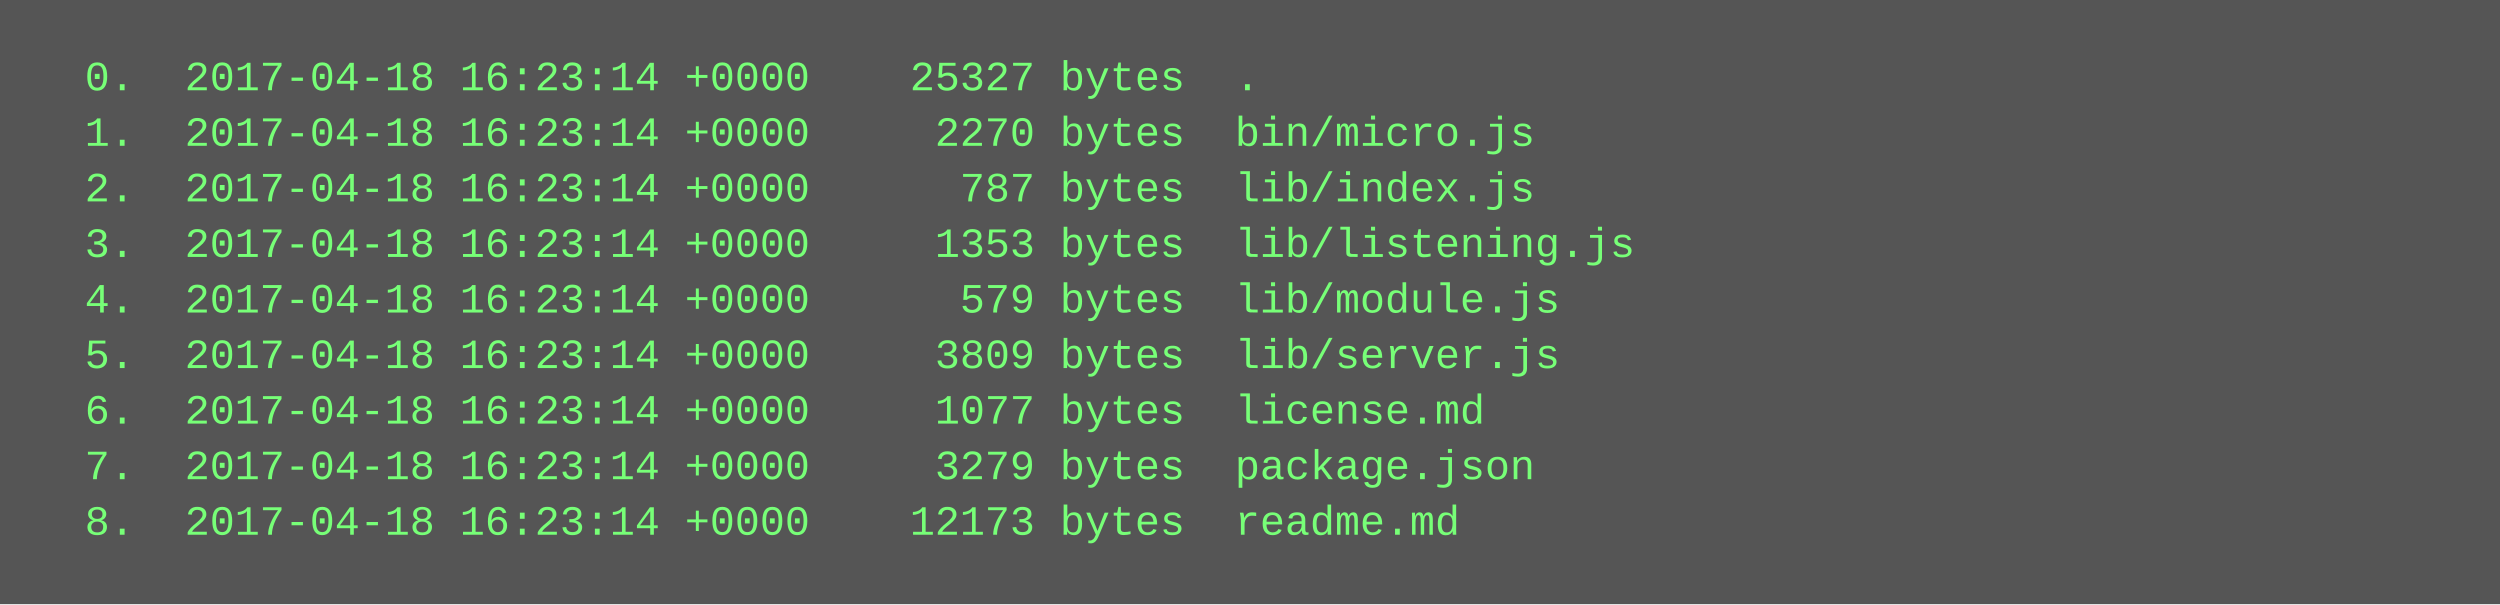
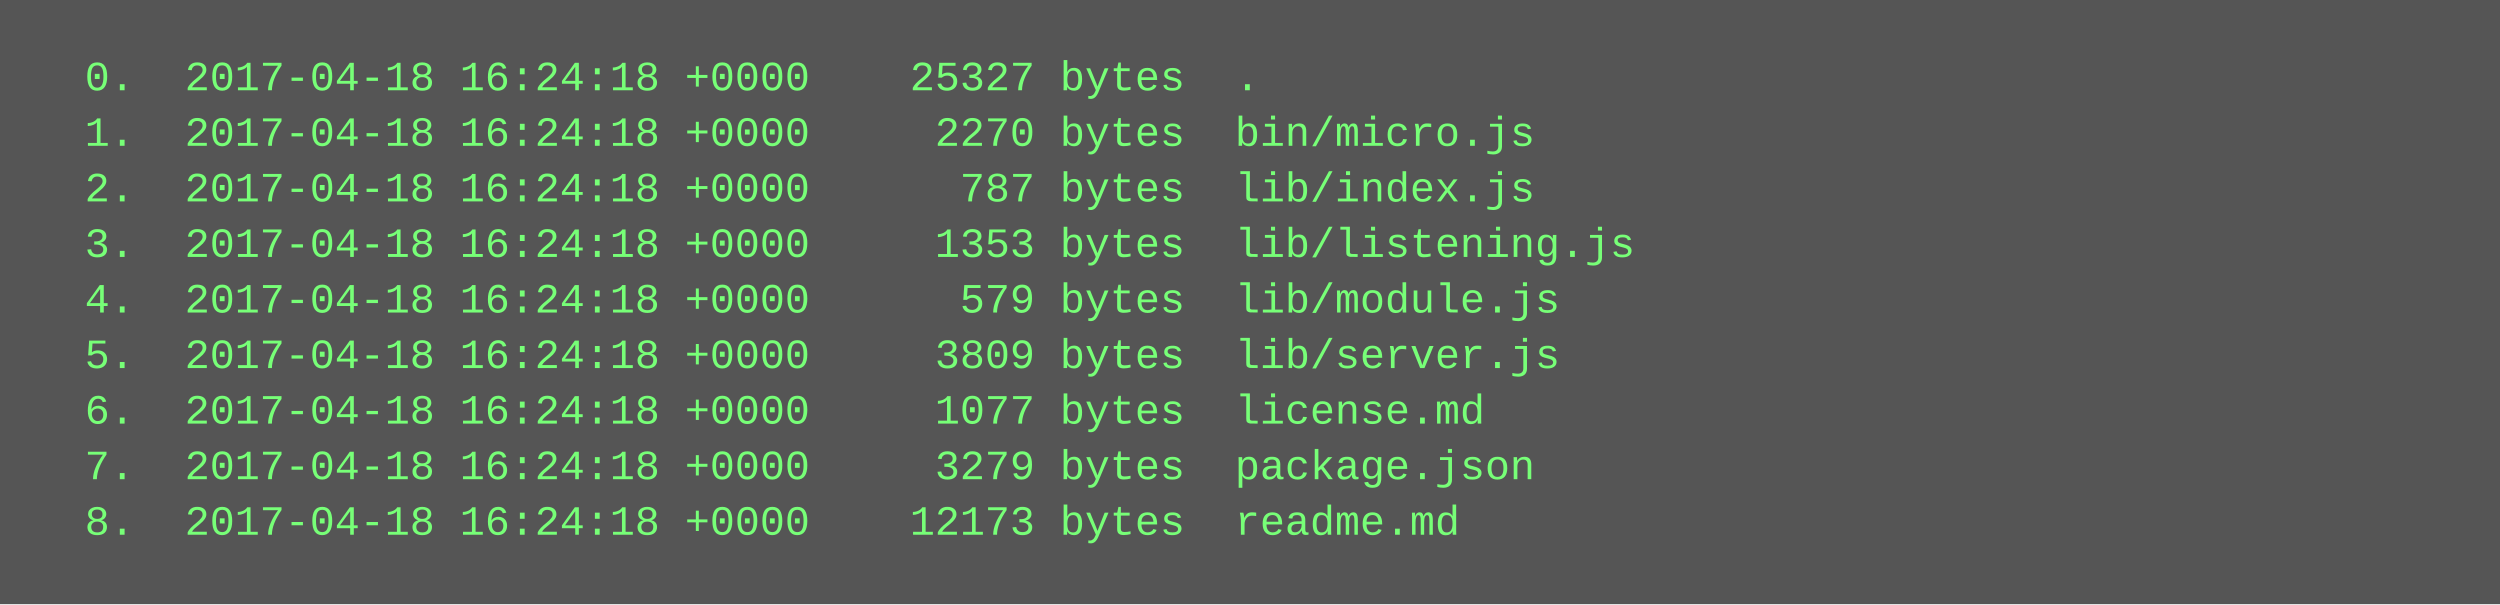
<svg xmlns="http://www.w3.org/2000/svg" height="174" width="720">
  <rect height="174" fill="#555" width="720" />
  <text fill="#7f7" font-family="Courier New" font-size="12" xml:space="preserve">
-     <tspan x="10" y="26">  0.  2017-04-18 16:23:14 +0000    25327 bytes  .</tspan>
-     <tspan x="10" y="42">  1.  2017-04-18 16:23:14 +0000     2270 bytes  bin/micro.js</tspan>
-     <tspan x="10" y="58">  2.  2017-04-18 16:23:14 +0000      787 bytes  lib/index.js</tspan>
-     <tspan x="10" y="74">  3.  2017-04-18 16:23:14 +0000     1353 bytes  lib/listening.js</tspan>
-     <tspan x="10" y="90">  4.  2017-04-18 16:23:14 +0000      579 bytes  lib/module.js</tspan>
-     <tspan x="10" y="106">  5.  2017-04-18 16:23:14 +0000     3809 bytes  lib/server.js</tspan>
-     <tspan x="10" y="122">  6.  2017-04-18 16:23:14 +0000     1077 bytes  license.md</tspan>
-     <tspan x="10" y="138">  7.  2017-04-18 16:23:14 +0000     3279 bytes  package.json</tspan>
-     <tspan x="10" y="154">  8.  2017-04-18 16:23:14 +0000    12173 bytes  readme.md</tspan>
+     <tspan x="10" y="26">  0.  2017-04-18 16:24:18 +0000    25327 bytes  .</tspan>
+     <tspan x="10" y="42">  1.  2017-04-18 16:24:18 +0000     2270 bytes  bin/micro.js</tspan>
+     <tspan x="10" y="58">  2.  2017-04-18 16:24:18 +0000      787 bytes  lib/index.js</tspan>
+     <tspan x="10" y="74">  3.  2017-04-18 16:24:18 +0000     1353 bytes  lib/listening.js</tspan>
+     <tspan x="10" y="90">  4.  2017-04-18 16:24:18 +0000      579 bytes  lib/module.js</tspan>
+     <tspan x="10" y="106">  5.  2017-04-18 16:24:18 +0000     3809 bytes  lib/server.js</tspan>
+     <tspan x="10" y="122">  6.  2017-04-18 16:24:18 +0000     1077 bytes  license.md</tspan>
+     <tspan x="10" y="138">  7.  2017-04-18 16:24:18 +0000     3279 bytes  package.json</tspan>
+     <tspan x="10" y="154">  8.  2017-04-18 16:24:18 +0000    12173 bytes  readme.md</tspan>
  </text>
</svg>
